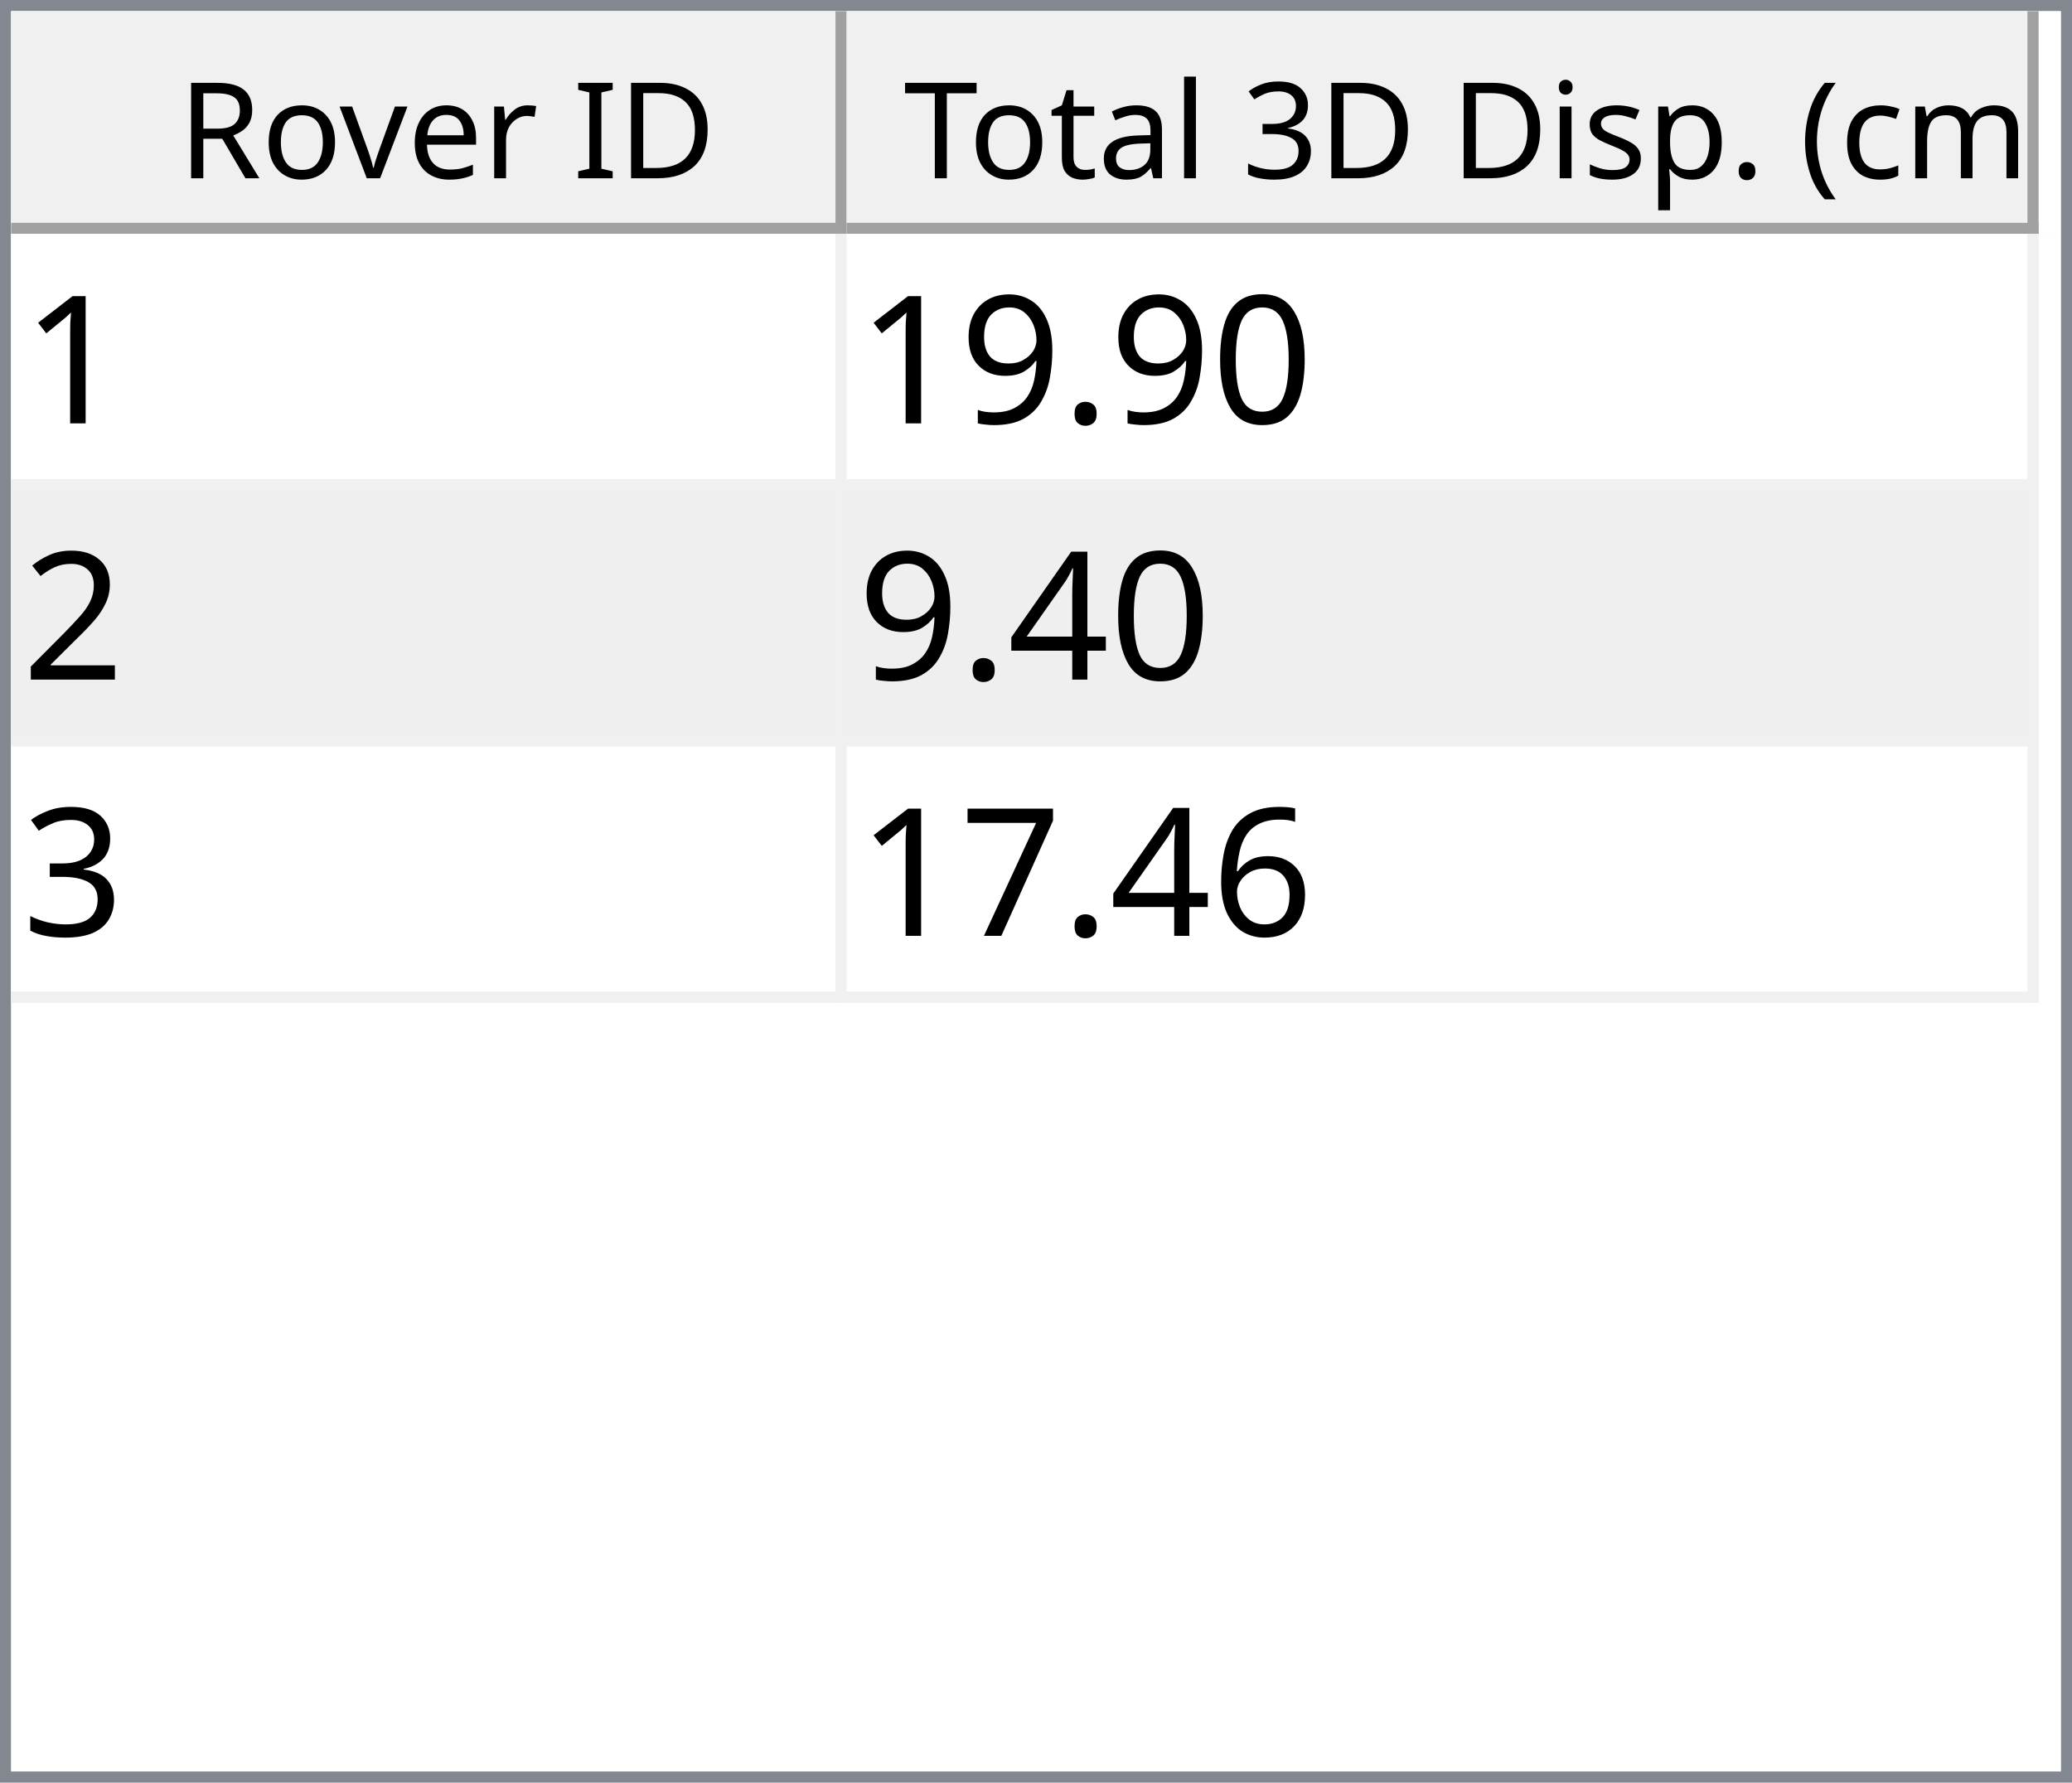
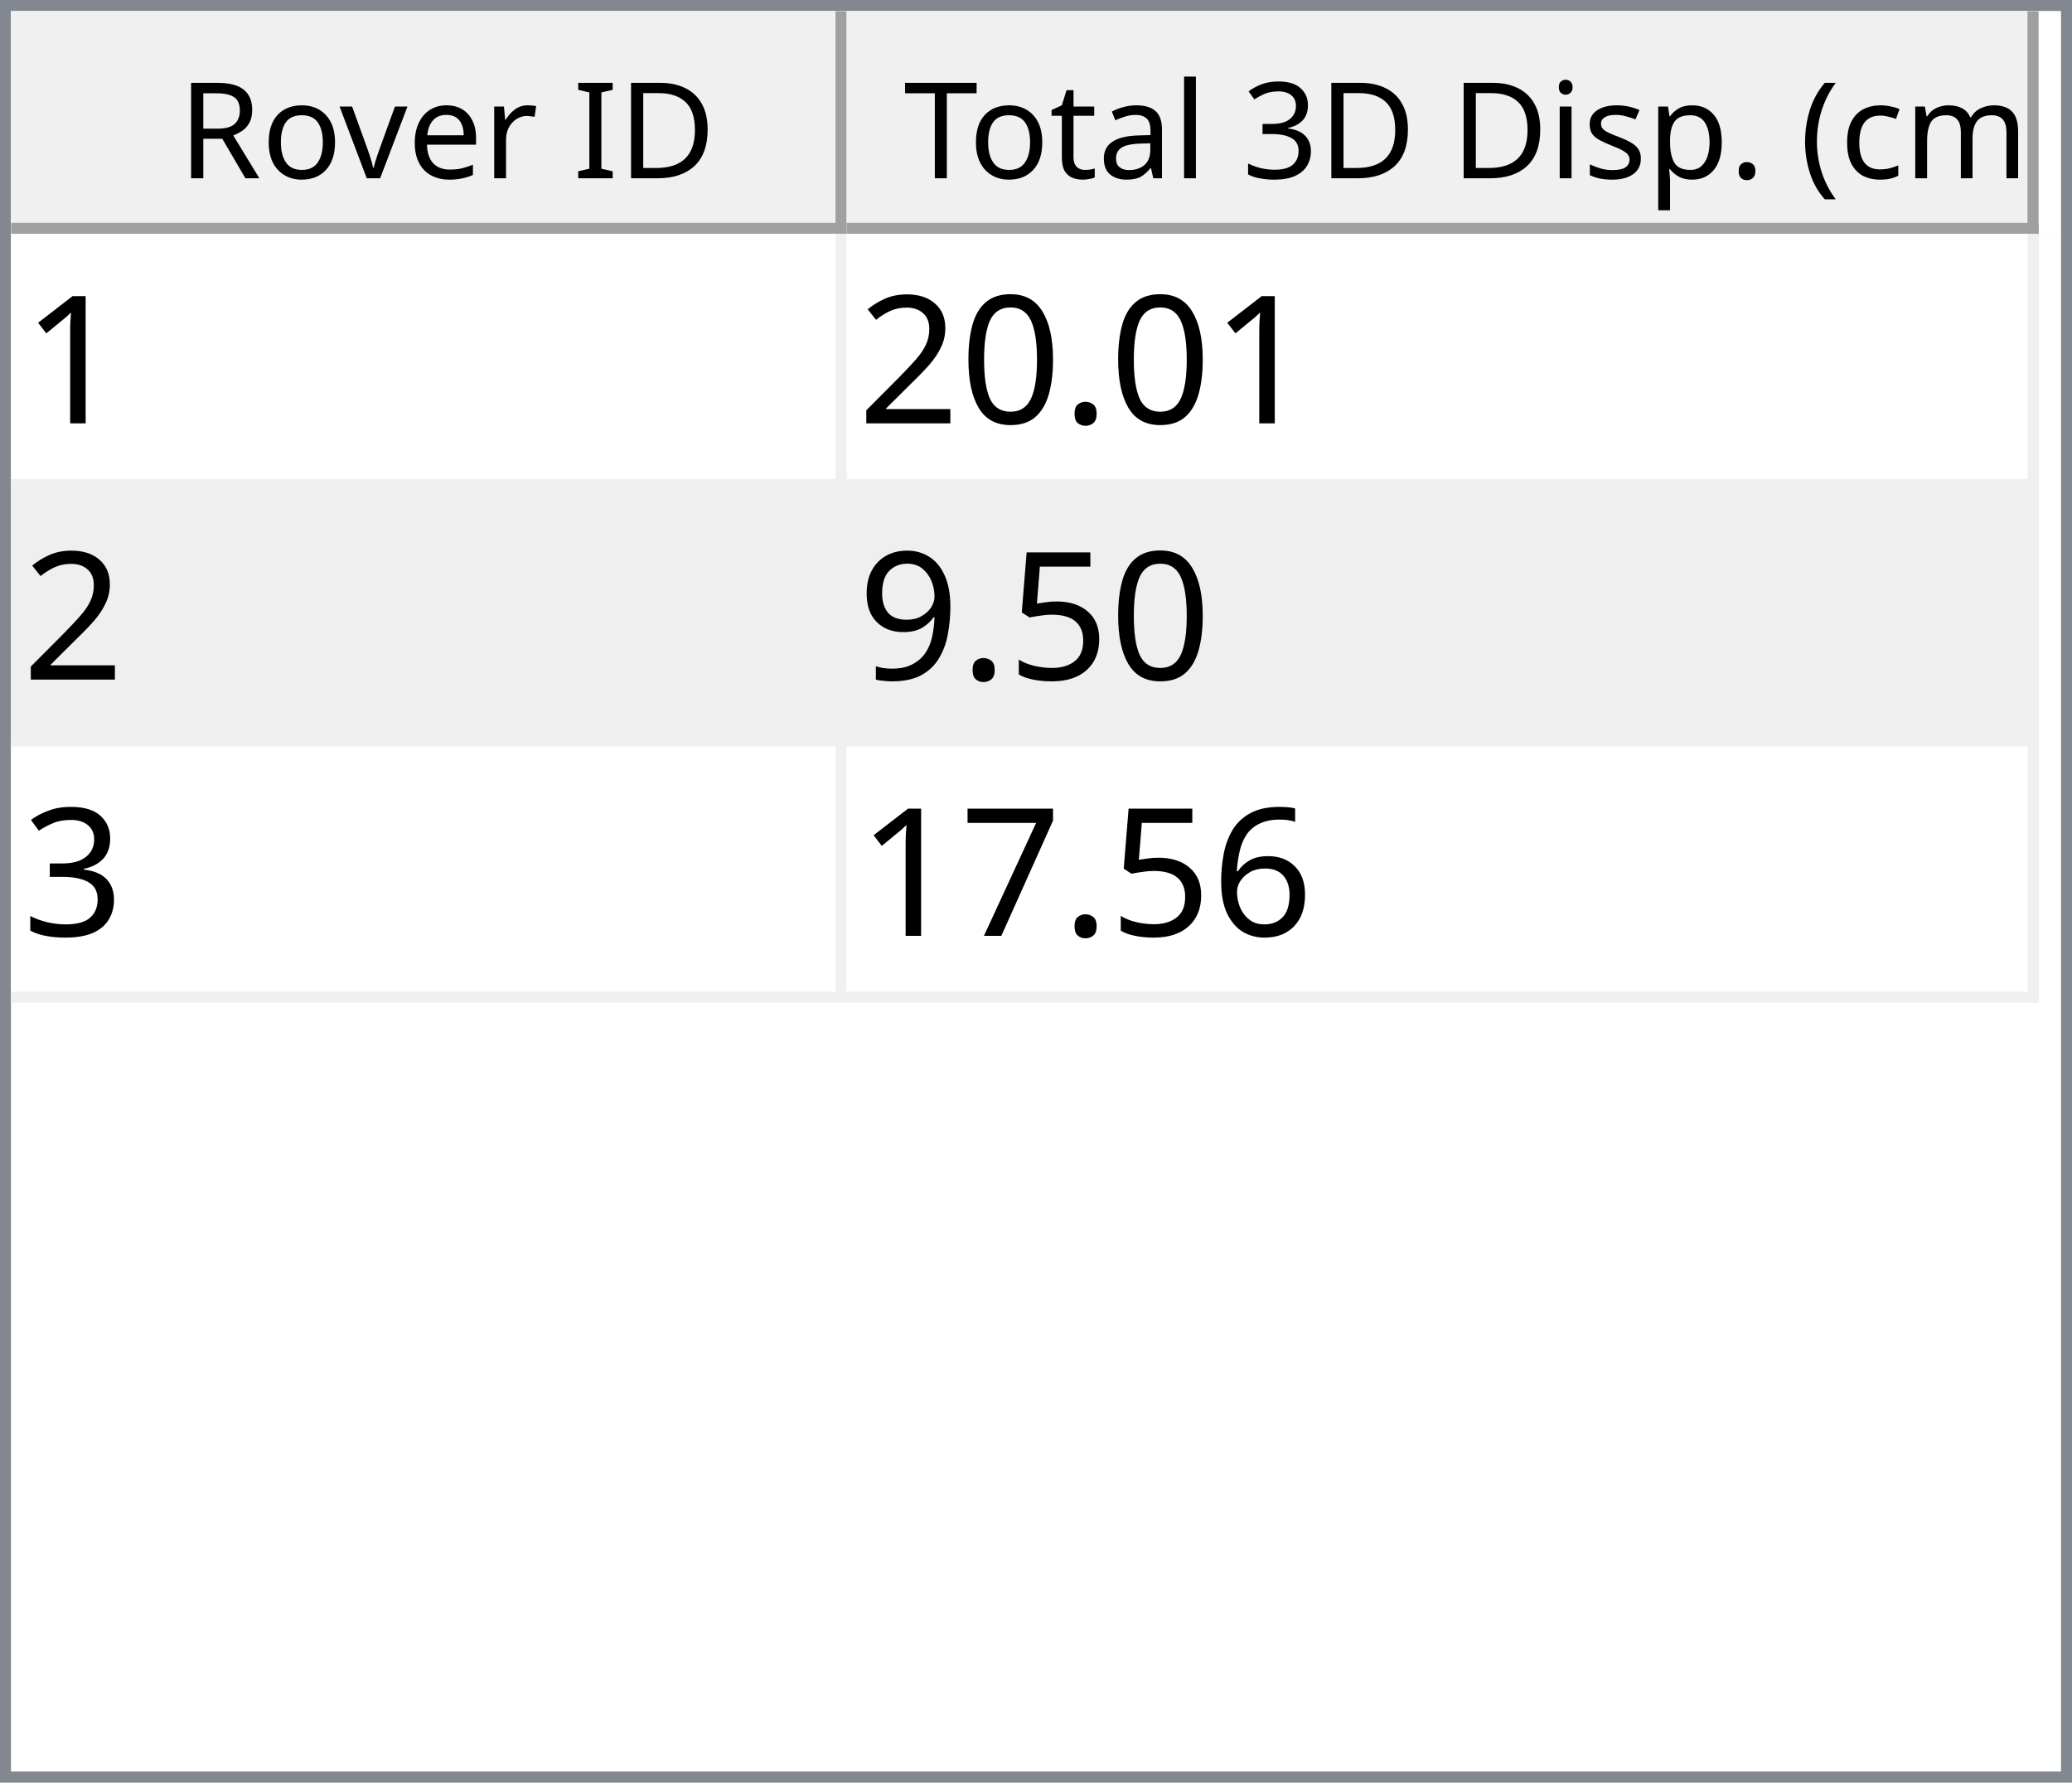
<svg xmlns="http://www.w3.org/2000/svg" style="fill-opacity:1; color-rendering:auto; color-interpolation:auto; text-rendering:auto; stroke:black; stroke-linecap:square; stroke-miterlimit:10; shape-rendering:auto; stroke-opacity:1; fill:black; stroke-dasharray:none; font-weight:normal; stroke-width:1; font-family:'Dialog'; font-style:normal; stroke-linejoin:miter; font-size:12px; stroke-dashoffset:0; image-rendering:auto;" width="186" height="160">
  <defs id="genericDefs" />
  <g>
    <defs id="defs1">
      <clipPath clipPathUnits="userSpaceOnUse" id="clipPath1">
        <path d="M0 0 L186 0 L186 160 L0 160 L0 0 Z" />
      </clipPath>
      <clipPath clipPathUnits="userSpaceOnUse" id="clipPath2">
        <path d="M0 0 L0 160 L186 160 L186 0 Z" />
      </clipPath>
      <clipPath clipPathUnits="userSpaceOnUse" id="clipPath3">
        <path d="M0 0 L0 20 L184 20 L184 0 Z" />
      </clipPath>
      <clipPath clipPathUnits="userSpaceOnUse" id="clipPath4">
        <path d="M0 0 L0 20 L75 20 L75 0 Z" />
      </clipPath>
      <clipPath clipPathUnits="userSpaceOnUse" id="clipPath5">
        <path d="M1 1 L1 19 L74 19 L74 1 Z" />
      </clipPath>
      <clipPath clipPathUnits="userSpaceOnUse" id="clipPath6">
        <path d="M0 0 L0 18 L73 18 L73 0 Z" />
      </clipPath>
      <clipPath clipPathUnits="userSpaceOnUse" id="clipPath7">
        <path d="M-0.5 -0.5 L-0.5 19.5 L74.5 19.5 L74.5 -0.5 Z" />
      </clipPath>
      <clipPath clipPathUnits="userSpaceOnUse" id="clipPath8">
        <path d="M0 0 L0 20 L107 20 L107 0 Z" />
      </clipPath>
      <clipPath clipPathUnits="userSpaceOnUse" id="clipPath9">
        <path d="M1 1 L1 19 L106 19 L106 1 Z" />
      </clipPath>
      <clipPath clipPathUnits="userSpaceOnUse" id="clipPath10">
        <path d="M0 0 L0 18 L105 18 L105 0 Z" />
      </clipPath>
      <clipPath clipPathUnits="userSpaceOnUse" id="clipPath11">
        <path d="M-0.5 -0.5 L-0.5 19.5 L106.5 19.5 L106.5 -0.5 Z" />
      </clipPath>
      <clipPath clipPathUnits="userSpaceOnUse" id="clipPath12">
        <path d="M0 0 L0 138 L184 138 L184 0 Z" />
      </clipPath>
      <clipPath clipPathUnits="userSpaceOnUse" id="clipPath13">
        <path d="M0 0 L0 69 L182 69 L182 0 Z" />
      </clipPath>
      <clipPath clipPathUnits="userSpaceOnUse" id="clipPath14">
        <path d="M-0.5 -0.5 L-0.5 68.5 L181.5 68.5 L181.5 -0.5 Z" />
      </clipPath>
      <clipPath clipPathUnits="userSpaceOnUse" id="clipPath15">
        <path d="M0 0 L0 22 L74 22 L74 0 Z" />
      </clipPath>
      <clipPath clipPathUnits="userSpaceOnUse" id="clipPath16">
        <path d="M0 0 L0 22 L106 22 L106 0 Z" />
      </clipPath>
      <font horiz-adv-x="64.551" id="font1">
        <font-face ascent="107.91" descent="25.098" units-per-em="100" style="font-style:normal; font-family:Segoe UI; font-weight:normal;" />
        <missing-glyph horiz-adv-x="64.551" d="M8.109 0 L8.109 68.266 L56.453 68.266 L56.453 0 L8.109 0 ZM15.328 7.234 L49.219 7.234 L49.219 61.031 L15.328 61.031 L15.328 7.234 Z" />
        <glyph unicode="D" horiz-adv-x="70.117" d="M9.188 0 L9.188 70.016 L28.516 70.016 Q65.531 70.016 65.531 35.891 Q65.531 19.672 55.25 9.836 Q44.969 0 27.734 0 L9.188 0 ZM17.391 62.594 L17.391 7.422 L27.828 7.422 Q41.609 7.422 49.273 14.797 Q56.938 22.172 56.938 35.688 Q56.938 62.594 28.328 62.594 L17.391 62.594 Z" />
        <glyph unicode="I" horiz-adv-x="26.611" d="M17.391 0 L9.188 0 L9.188 70.016 L17.391 70.016 L17.391 0 Z" />
        <glyph unicode=" " horiz-adv-x="27.393" d="" />
        <glyph unicode="r" horiz-adv-x="34.766" d="M34.188 41.891 Q32.078 43.5 28.125 43.5 Q23 43.5 19.555 38.672 Q16.109 33.844 16.109 25.484 L16.109 0 L8.109 0 L8.109 50 L16.109 50 L16.109 39.703 L16.312 39.703 Q18.016 44.969 21.531 47.922 Q25.047 50.875 29.391 50.875 Q32.516 50.875 34.188 50.203 L34.188 41.891 Z" />
        <glyph unicode="e" horiz-adv-x="52.295" d="M48.297 23 L12.984 23 Q13.188 14.656 17.484 10.109 Q21.781 5.562 29.297 5.562 Q37.75 5.562 44.828 11.141 L44.828 3.609 Q38.234 -1.172 27.391 -1.172 Q16.797 -1.172 10.742 5.641 Q4.688 12.453 4.688 24.812 Q4.688 36.469 11.305 43.82 Q17.922 51.172 27.734 51.172 Q37.547 51.172 42.922 44.828 Q48.297 38.484 48.297 27.203 L48.297 23 ZM40.094 29.781 Q40.047 36.719 36.75 40.578 Q33.453 44.438 27.594 44.438 Q21.922 44.438 17.969 40.383 Q14.016 36.328 13.094 29.781 L40.094 29.781 Z" />
        <glyph unicode="v" horiz-adv-x="47.9" d="M47.406 50 L27.484 0 L19.625 0 L0.688 50 L9.469 50 L22.172 13.672 Q23.578 9.672 23.922 6.688 L24.125 6.688 Q24.609 10.453 25.688 13.484 L38.969 50 L47.406 50 Z" />
        <glyph unicode="o" horiz-adv-x="58.594" d="M29 -1.172 Q17.922 -1.172 11.305 5.836 Q4.688 12.844 4.688 24.422 Q4.688 37.016 11.57 44.094 Q18.453 51.172 30.172 51.172 Q41.359 51.172 47.633 44.289 Q53.906 37.406 53.906 25.203 Q53.906 13.234 47.141 6.031 Q40.375 -1.172 29 -1.172 ZM29.594 44.438 Q21.875 44.438 17.383 39.188 Q12.891 33.938 12.891 24.703 Q12.891 15.828 17.43 10.695 Q21.969 5.562 29.594 5.562 Q37.359 5.562 41.531 10.594 Q45.703 15.625 45.703 24.906 Q45.703 34.281 41.531 39.359 Q37.359 44.438 29.594 44.438 Z" />
        <glyph unicode="R" horiz-adv-x="59.814" d="M59.375 0 L49.609 0 L37.891 19.625 Q36.281 22.359 34.766 24.289 Q33.25 26.219 31.664 27.438 Q30.078 28.656 28.25 29.219 Q26.422 29.781 24.125 29.781 L17.391 29.781 L17.391 0 L9.188 0 L9.188 70.016 L30.078 70.016 Q34.672 70.016 38.555 68.867 Q42.438 67.719 45.289 65.375 Q48.141 63.031 49.758 59.547 Q51.375 56.062 51.375 51.375 Q51.375 47.703 50.273 44.656 Q49.172 41.609 47.148 39.211 Q45.125 36.812 42.266 35.133 Q39.406 33.453 35.844 32.516 L35.844 32.328 Q37.594 31.547 38.891 30.547 Q40.188 29.547 41.359 28.18 Q42.531 26.812 43.68 25.078 Q44.828 23.344 46.234 21.047 L59.375 0 ZM17.391 62.594 L17.391 37.203 L28.516 37.203 Q31.594 37.203 34.203 38.133 Q36.812 39.062 38.719 40.797 Q40.625 42.531 41.703 45.047 Q42.781 47.562 42.781 50.688 Q42.781 56.297 39.141 59.445 Q35.5 62.594 28.609 62.594 L17.391 62.594 Z" />
        <glyph unicode=")" horiz-adv-x="30.176" d="M8.297 -15.922 L1.172 -15.922 Q16.406 2.344 16.406 26.812 Q16.406 51.469 1.078 70.016 L8.297 70.016 Q23.531 52.156 23.531 26.703 Q23.531 1.375 8.297 -15.922 Z" />
        <glyph unicode="m" horiz-adv-x="86.133" d="M79.109 0 L71.094 0 L71.094 28.719 Q71.094 37.016 68.531 40.727 Q65.969 44.438 59.906 44.438 Q54.781 44.438 51.195 39.75 Q47.609 35.062 47.609 28.516 L47.609 0 L39.594 0 L39.594 29.688 Q39.594 44.438 28.219 44.438 Q22.953 44.438 19.531 40.016 Q16.109 35.594 16.109 28.516 L16.109 0 L8.109 0 L8.109 50 L16.109 50 L16.109 42.094 L16.312 42.094 Q21.625 51.172 31.844 51.172 Q36.969 51.172 40.773 48.312 Q44.578 45.453 46 40.828 Q51.562 51.172 62.594 51.172 Q79.109 51.172 79.109 30.812 L79.109 0 Z" />
        <glyph unicode="c" horiz-adv-x="46.191" d="M42.188 2.297 Q36.422 -1.172 28.516 -1.172 Q17.828 -1.172 11.258 5.789 Q4.688 12.75 4.688 23.828 Q4.688 36.188 11.766 43.68 Q18.844 51.172 30.672 51.172 Q37.25 51.172 42.281 48.734 L42.281 40.531 Q36.719 44.438 30.375 44.438 Q22.703 44.438 17.797 38.945 Q12.891 33.453 12.891 24.516 Q12.891 15.719 17.508 10.641 Q22.125 5.562 29.891 5.562 Q36.422 5.562 42.188 9.906 L42.188 2.297 Z" />
        <glyph unicode="(" horiz-adv-x="30.176" d="M29.109 -15.922 L21.969 -15.922 Q6.844 1.375 6.844 26.703 Q6.844 52.156 21.969 70.016 L29.203 70.016 Q13.875 51.469 13.875 26.812 Q13.875 2.344 29.109 -15.922 Z" />
        <glyph unicode="." horiz-adv-x="21.68" d="M10.891 -1.078 Q8.641 -1.078 7.055 0.539 Q5.469 2.156 5.469 4.391 Q5.469 6.641 7.055 8.273 Q8.641 9.906 10.891 9.906 Q13.188 9.906 14.797 8.273 Q16.406 6.641 16.406 4.391 Q16.406 2.156 14.797 0.539 Q13.188 -1.078 10.891 -1.078 Z" />
        <glyph unicode="p" horiz-adv-x="58.789" d="M16.312 7.234 L16.109 7.234 L16.109 -23 L8.109 -23 L8.109 50 L16.109 50 L16.109 41.219 L16.312 41.219 Q22.219 51.172 33.594 51.172 Q43.266 51.172 48.688 44.461 Q54.109 37.75 54.109 26.469 Q54.109 13.922 48 6.375 Q41.891 -1.172 31.297 -1.172 Q21.578 -1.172 16.312 7.234 ZM16.109 27.391 L16.109 20.406 Q16.109 14.203 20.141 9.883 Q24.172 5.562 30.375 5.562 Q37.641 5.562 41.773 11.133 Q45.906 16.703 45.906 26.609 Q45.906 34.969 42.047 39.703 Q38.188 44.438 31.594 44.438 Q24.609 44.438 20.359 39.578 Q16.109 34.719 16.109 27.391 Z" />
        <glyph unicode="s" horiz-adv-x="42.432" d="M5.078 1.812 L5.078 10.406 Q11.625 5.562 19.484 5.562 Q30.031 5.562 30.031 12.594 Q30.031 14.594 29.125 15.992 Q28.219 17.391 26.68 18.461 Q25.141 19.531 23.07 20.383 Q21 21.234 18.609 22.172 Q15.281 23.484 12.766 24.828 Q10.25 26.172 8.57 27.859 Q6.891 29.547 6.031 31.695 Q5.172 33.844 5.172 36.719 Q5.172 40.234 6.789 42.945 Q8.406 45.656 11.086 47.484 Q13.766 49.312 17.211 50.242 Q20.656 51.172 24.312 51.172 Q30.812 51.172 35.938 48.922 L35.938 40.828 Q30.422 44.438 23.25 44.438 Q21 44.438 19.195 43.922 Q17.391 43.406 16.094 42.477 Q14.797 41.547 14.086 40.258 Q13.375 38.969 13.375 37.406 Q13.375 35.453 14.086 34.133 Q14.797 32.812 16.164 31.789 Q17.531 30.766 19.484 29.938 Q21.438 29.109 23.922 28.125 Q27.25 26.859 29.883 25.516 Q32.516 24.172 34.375 22.484 Q36.234 20.797 37.234 18.602 Q38.234 16.406 38.234 13.375 Q38.234 9.672 36.602 6.938 Q34.969 4.203 32.234 2.398 Q29.5 0.594 25.93 -0.289 Q22.359 -1.172 18.453 -1.172 Q10.75 -1.172 5.078 1.812 Z" />
        <glyph unicode="i" horiz-adv-x="24.219" d="M12.203 62.703 Q10.062 62.703 8.547 64.164 Q7.031 65.625 7.031 67.875 Q7.031 70.125 8.547 71.609 Q10.062 73.094 12.203 73.094 Q14.406 73.094 15.945 71.609 Q17.484 70.125 17.484 67.875 Q17.484 65.719 15.945 64.211 Q14.406 62.703 12.203 62.703 ZM16.109 0 L8.109 0 L8.109 50 L16.109 50 L16.109 0 Z" />
        <glyph unicode="3" horiz-adv-x="53.906" d="M46.531 19.828 Q46.531 15.094 44.75 11.211 Q42.969 7.328 39.719 4.57 Q36.469 1.812 31.93 0.297 Q27.391 -1.219 21.922 -1.219 Q11.922 -1.219 6 2.594 L6 11.188 Q13.094 5.609 22.219 5.609 Q25.875 5.609 28.828 6.539 Q31.781 7.469 33.906 9.227 Q36.031 10.984 37.18 13.477 Q38.328 15.969 38.328 19.094 Q38.328 32.812 18.797 32.812 L12.984 32.812 L12.984 39.594 L18.5 39.594 Q35.797 39.594 35.797 52.484 Q35.797 64.406 22.609 64.406 Q15.188 64.406 8.688 59.422 L8.688 67.188 Q15.375 71.188 24.609 71.188 Q29 71.188 32.57 69.969 Q36.141 68.75 38.68 66.555 Q41.219 64.359 42.609 61.281 Q44 58.203 44 54.5 Q44 40.672 30.031 36.719 L30.031 36.531 Q33.594 36.141 36.625 34.797 Q39.656 33.453 41.852 31.305 Q44.047 29.156 45.289 26.25 Q46.531 23.344 46.531 19.828 Z" />
        <glyph unicode="l" horiz-adv-x="24.219" d="M16.109 0 L8.109 0 L8.109 74.031 L16.109 74.031 L16.109 0 Z" />
        <glyph unicode="a" horiz-adv-x="50.879" d="M43.891 0 L35.891 0 L35.891 7.812 L35.688 7.812 Q30.469 -1.172 20.312 -1.172 Q12.844 -1.172 8.617 2.781 Q4.391 6.734 4.391 13.281 Q4.391 27.297 20.906 29.594 L35.891 31.688 Q35.891 44.438 25.594 44.438 Q16.547 44.438 9.281 38.281 L9.281 46.484 Q16.656 51.172 26.266 51.172 Q43.891 51.172 43.891 32.516 L43.891 0 ZM35.891 25.297 L23.828 23.641 Q18.266 22.859 15.43 20.875 Q12.594 18.891 12.594 13.875 Q12.594 10.203 15.211 7.883 Q17.828 5.562 22.172 5.562 Q28.125 5.562 32.008 9.742 Q35.891 13.922 35.891 20.312 L35.891 25.297 Z" />
        <glyph unicode="t" horiz-adv-x="33.887" d="M31.297 0.484 Q28.469 -1.078 23.828 -1.078 Q10.688 -1.078 10.688 13.578 L10.688 43.172 L2.094 43.172 L2.094 50 L10.688 50 L10.688 62.203 L18.703 64.797 L18.703 50 L31.297 50 L31.297 43.172 L18.703 43.172 L18.703 14.984 Q18.703 9.969 20.414 7.82 Q22.125 5.672 26.078 5.672 Q29.109 5.672 31.297 7.328 L31.297 0.484 Z" />
        <glyph unicode="T" horiz-adv-x="52.393" d="M50.594 62.594 L30.375 62.594 L30.375 0 L22.172 0 L22.172 62.594 L2 62.594 L2 70.016 L50.594 70.016 L50.594 62.594 Z" />
      </font>
      <font horiz-adv-x="75.0" id="font2">
        <font-face ascent="100.537" descent="21.973" units-per-em="100" style="font-style:normal; font-family:sans-serif; font-weight:normal;" />
        <missing-glyph horiz-adv-x="75.0" d="M12.5 0 L12.5 62.5 L62.5 62.5 L62.5 0 L12.5 0 ZM14.062 1.562 L60.938 1.562 L60.938 60.938 L14.062 60.938 L14.062 1.562 Z" />
        <glyph unicode="1" horiz-adv-x="55.615" d="M37.25 0 L28.469 0 L28.469 56 Q25.297 52.984 20.141 49.953 Q14.984 46.922 10.891 45.406 L10.891 53.906 Q18.266 57.375 23.781 62.305 Q29.297 67.234 31.594 71.875 L37.25 71.875 L37.25 0 Z" />
+         <glyph unicode="." horiz-adv-x="27.783" d="M9.078 0 L9.078 10.016 L19.094 10.016 L19.094 0 L9.078 0 Z" />
        <glyph unicode="0" horiz-adv-x="55.615" d="M4.156 35.297 Q4.156 48 6.766 55.742 Q9.375 63.484 14.523 67.68 Q19.672 71.875 27.484 71.875 Q33.25 71.875 37.594 69.555 Q41.938 67.234 44.773 62.867 Q47.609 58.5 49.219 52.227 Q50.828 45.953 50.828 35.297 Q50.828 22.703 48.242 14.969 Q45.656 7.234 40.508 3.008 Q35.359 -1.219 27.484 -1.219 Q17.141 -1.219 11.234 6.203 Q4.156 15.141 4.156 35.297 ZM13.188 35.297 Q13.188 17.672 17.312 11.836 Q21.438 6 27.484 6 Q33.547 6 37.672 11.859 Q41.797 17.719 41.797 35.297 Q41.797 52.984 37.672 58.789 Q33.547 64.594 27.391 64.594 Q21.344 64.594 17.719 59.469 Q13.188 52.938 13.188 35.297 Z" />
-         <glyph unicode="." horiz-adv-x="27.783" d="M9.078 0 L9.078 10.016 L19.094 10.016 L19.094 0 L9.078 0 Z" />
+         <glyph unicode="2" horiz-adv-x="55.615" d="M50.344 8.453 L50.344 0 L3.031 0 Q2.938 3.172 4.047 6.109 Q5.859 10.938 9.836 15.625 Q13.812 20.312 21.344 26.469 Q33.016 36.031 37.117 41.625 Q41.219 47.219 41.219 52.203 Q41.219 57.422 37.477 61.008 Q33.734 64.594 27.734 64.594 Q21.391 64.594 17.578 60.789 Q13.766 56.984 13.719 50.25 L4.688 51.172 Q5.609 61.281 11.664 66.578 Q17.719 71.875 27.938 71.875 Q38.234 71.875 44.242 66.164 Q50.25 60.453 50.25 52 Q50.25 47.703 48.492 43.555 Q46.734 39.406 42.656 34.812 Q38.578 30.219 29.109 22.219 Q21.188 15.578 18.945 13.211 Q16.703 10.844 15.234 8.453 L50.344 8.453 Z" />
+         <glyph unicode="5" horiz-adv-x="55.615" d="M4.156 18.75 L13.375 19.531 Q14.406 12.797 18.141 9.398 Q21.875 6 27.156 6 Q33.5 6 37.891 10.789 Q42.281 15.578 42.281 23.484 Q42.281 31 38.062 35.352 Q33.844 39.703 27 39.703 Q22.75 39.703 19.336 37.773 Q15.922 35.844 13.969 32.766 L5.719 33.844 L12.641 70.609 L48.25 70.609 L48.25 62.203 L19.672 62.203 L15.828 42.969 Q22.266 47.469 29.344 47.469 Q38.719 47.469 45.164 40.969 Q51.609 34.469 51.609 24.266 Q51.609 14.547 45.953 7.469 Q39.062 -1.219 27.156 -1.219 Q17.391 -1.219 11.211 4.25 Q5.031 9.719 4.156 18.75 Z" />
        <glyph unicode="9" horiz-adv-x="55.615" d="M5.469 16.547 L13.922 17.328 Q14.984 11.375 18.016 8.688 Q21.047 6 25.781 6 Q29.828 6 32.883 7.859 Q35.938 9.719 37.891 12.82 Q39.844 15.922 41.164 21.195 Q42.484 26.469 42.484 31.938 Q42.484 32.516 42.438 33.688 Q39.797 29.5 35.234 26.883 Q30.672 24.266 25.344 24.266 Q16.453 24.266 10.305 30.711 Q4.156 37.156 4.156 47.703 Q4.156 58.594 10.578 65.234 Q17 71.875 26.656 71.875 Q33.641 71.875 39.43 68.117 Q45.219 64.359 48.219 57.398 Q51.219 50.438 51.219 37.25 Q51.219 23.531 48.242 15.406 Q45.266 7.281 39.383 3.031 Q33.5 -1.219 25.594 -1.219 Q17.188 -1.219 11.867 3.445 Q6.547 8.109 5.469 16.547 ZM41.453 48.141 Q41.453 55.719 37.43 60.156 Q33.406 64.594 27.734 64.594 Q21.875 64.594 17.531 59.812 Q13.188 55.031 13.188 47.406 Q13.188 40.578 17.312 36.305 Q21.438 32.031 27.484 32.031 Q33.594 32.031 37.523 36.305 Q41.453 40.578 41.453 48.141 Z" />
-         <glyph unicode="2" horiz-adv-x="55.615" d="M50.344 8.453 L50.344 0 L3.031 0 Q2.938 3.172 4.047 6.109 Q5.859 10.938 9.836 15.625 Q13.812 20.312 21.344 26.469 Q33.016 36.031 37.117 41.625 Q41.219 47.219 41.219 52.203 Q41.219 57.422 37.477 61.008 Q33.734 64.594 27.734 64.594 Q21.391 64.594 17.578 60.789 Q13.766 56.984 13.719 50.25 L4.688 51.172 Q5.609 61.281 11.664 66.578 Q17.719 71.875 27.938 71.875 Q38.234 71.875 44.242 66.164 Q50.25 60.453 50.25 52 Q50.25 47.703 48.492 43.555 Q46.734 39.406 42.656 34.812 Q38.578 30.219 29.109 22.219 Q21.188 15.578 18.945 13.211 Q16.703 10.844 15.234 8.453 L50.344 8.453 Z" />
-         <glyph unicode="4" horiz-adv-x="55.615" d="M32.328 0 L32.328 17.141 L1.266 17.141 L1.266 25.203 L33.938 71.578 L41.109 71.578 L41.109 25.203 L50.781 25.203 L50.781 17.141 L41.109 17.141 L41.109 0 L32.328 0 ZM32.328 25.203 L32.328 57.469 L9.906 25.203 L32.328 25.203 Z" />
        <glyph unicode="3" horiz-adv-x="55.615" d="M4.203 18.891 L12.984 20.062 Q14.5 12.594 18.141 9.297 Q21.781 6 27 6 Q33.203 6 37.477 10.297 Q41.75 14.594 41.75 20.953 Q41.75 27 37.797 30.93 Q33.844 34.859 27.734 34.859 Q25.25 34.859 21.531 33.891 L22.516 41.609 Q23.391 41.5 23.922 41.5 Q29.547 41.5 34.039 44.43 Q38.531 47.359 38.531 53.469 Q38.531 58.297 35.258 61.477 Q31.984 64.656 26.812 64.656 Q21.688 64.656 18.266 61.43 Q14.844 58.203 13.875 51.766 L5.078 53.328 Q6.688 62.156 12.398 67.016 Q18.109 71.875 26.609 71.875 Q32.469 71.875 37.398 69.359 Q42.328 66.844 44.945 62.5 Q47.562 58.156 47.562 53.266 Q47.562 48.641 45.07 44.828 Q42.578 41.016 37.703 38.766 Q44.047 37.312 47.562 32.695 Q51.078 28.078 51.078 21.141 Q51.078 11.766 44.242 5.25 Q37.406 -1.266 26.953 -1.266 Q17.531 -1.266 11.305 4.352 Q5.078 9.969 4.203 18.891 Z" />
        <glyph unicode="6" horiz-adv-x="55.615" d="M49.75 54.047 L41.016 53.375 Q39.844 58.547 37.703 60.891 Q34.125 64.656 28.906 64.656 Q24.703 64.656 21.531 62.312 Q17.391 59.281 14.992 53.469 Q12.594 47.656 12.5 36.922 Q15.672 41.75 20.266 44.094 Q24.859 46.438 29.891 46.438 Q38.672 46.438 44.852 39.969 Q51.031 33.5 51.031 23.25 Q51.031 16.5 48.125 10.719 Q45.219 4.938 40.141 1.859 Q35.062 -1.219 28.609 -1.219 Q17.625 -1.219 10.695 6.859 Q3.766 14.938 3.766 33.5 Q3.766 54.25 11.422 63.672 Q18.109 71.875 29.438 71.875 Q37.891 71.875 43.289 67.141 Q48.688 62.406 49.75 54.047 ZM13.875 23.188 Q13.875 18.656 15.797 14.508 Q17.719 10.359 21.188 8.18 Q24.656 6 28.469 6 Q34.031 6 38.039 10.492 Q42.047 14.984 42.047 22.703 Q42.047 30.125 38.086 34.398 Q34.125 38.672 28.125 38.672 Q22.172 38.672 18.023 34.398 Q13.875 30.125 13.875 23.188 Z" />
        <glyph unicode="7" horiz-adv-x="55.615" d="M4.734 62.203 L4.734 70.656 L51.078 70.656 L51.078 63.812 Q44.234 56.547 37.523 44.484 Q30.812 32.422 27.156 19.672 Q24.516 10.688 23.781 0 L14.75 0 Q14.891 8.453 18.062 20.414 Q21.234 32.375 27.172 43.484 Q33.109 54.594 39.797 62.203 L4.734 62.203 Z" />
      </font>
    </defs>
    <g style="fill:white; stroke:white;">
      <rect x="0" y="0" width="186" style="clip-path:url(#clipPath1); stroke:none;" height="160" />
    </g>
    <g style="fill:white; text-rendering:optimizeSpeed; color-rendering:optimizeSpeed; image-rendering:optimizeSpeed; shape-rendering:crispEdges; stroke:white; color-interpolation:sRGB;">
      <rect x="0" width="186" height="160" y="0" style="stroke:none;" />
      <path style="stroke:none;" d="M0 160 L186 160 L186 0 L0 0 Z" />
    </g>
    <g style="fill:rgb(240,240,240); font-family:'Segoe UI'; stroke:rgb(240,240,240);">
      <rect x="0" y="0" width="186" style="clip-path:url(#clipPath2); stroke:none;" height="160" />
    </g>
    <g style="fill:rgb(130,135,144); font-family:'Segoe UI'; stroke:rgb(130,135,144);">
      <path d="M0 0 L186 0 L186 160 L0 160 L0 0 ZM1 1 L185 1 L185 159 L1 159 L1 1 Z" style="fill-rule:evenodd; clip-path:url(#clipPath2); stroke:none;" />
    </g>
    <g style="fill:white; font-family:'Segoe UI'; stroke:white;" transform="translate(1,1)">
      <rect x="0" y="0" width="184" style="clip-path:url(#clipPath3); stroke:none;" height="20" />
    </g>
    <g style="fill:rgb(240,240,240); font-family:'Segoe UI'; stroke:rgb(240,240,240);" transform="translate(1,1)">
      <rect x="0" y="0" width="75" style="clip-path:url(#clipPath4); stroke:none;" height="20" />
    </g>
    <g style="font-family:'Segoe UI';" transform="translate(2,2)">
      <text x="14" xml:space="preserve" y="14" style="clip-path:url(#clipPath6); stroke:none;">Rover ID</text>
    </g>
    <g style="fill:rgb(160,160,160); font-family:'Segoe UI'; stroke:rgb(160,160,160); stroke-linejoin:bevel;" transform="translate(1.5,1.5)">
      <line x1="74" x2="74" y1="0" style="fill:none; clip-path:url(#clipPath7);" y2="19" />
    </g>
    <g style="fill:rgb(160,160,160); font-family:'Segoe UI'; stroke:rgb(160,160,160); stroke-linejoin:bevel;" transform="matrix(1,0,0,1,1,1) translate(0.5,0.5)">
      <line x1="0" x2="74" y1="19" style="fill:none; clip-path:url(#clipPath7);" y2="19" />
    </g>
    <g style="fill:rgb(240,240,240); font-family:'Segoe UI'; stroke:rgb(240,240,240);" transform="translate(76,1)">
      <rect x="0" y="0" width="107" style="clip-path:url(#clipPath8); stroke:none;" height="20" />
    </g>
    <g style="font-family:'Segoe UI';" transform="translate(77,2)">
      <text x="1" xml:space="preserve" y="14" style="clip-path:url(#clipPath10); stroke:none;"> Total 3D Disp. (cm)</text>
    </g>
    <g style="fill:rgb(160,160,160); font-family:'Segoe UI'; stroke:rgb(160,160,160); stroke-linejoin:bevel;" transform="translate(76.5,1.5)">
      <line x1="106" x2="106" y1="0" style="fill:none; clip-path:url(#clipPath11);" y2="19" />
    </g>
    <g style="fill:rgb(160,160,160); font-family:'Segoe UI'; stroke:rgb(160,160,160); stroke-linejoin:bevel;" transform="matrix(1,0,0,1,76,1) translate(0.5,0.5)">
      <line x1="0" x2="106" y1="19" style="fill:none; clip-path:url(#clipPath11);" y2="19" />
    </g>
    <g style="fill:white; font-family:'Segoe UI'; stroke:white;" transform="translate(1,21)">
      <rect x="0" y="0" width="184" style="clip-path:url(#clipPath12); stroke:none;" height="138" />
    </g>
    <g style="fill:rgb(240,240,240); font-size:16px; font-family:sans-serif; stroke:rgb(240,240,240);" transform="translate(1,21)">
      <rect x="0" y="0" width="182" style="clip-path:url(#clipPath13); stroke:none;" height="69" />
      <line transform="translate(0.5,0.5)" x1="0" x2="181" y1="22" style="clip-path:url(#clipPath14); fill:none; stroke-linejoin:bevel;" y2="22" />
    </g>
    <g transform="matrix(1,0,0,1,1,21) translate(0.5,0.5)" style="fill:rgb(240,240,240); font-size:16px; font-family:sans-serif; stroke:rgb(240,240,240); stroke-linejoin:bevel;">
      <line x1="0" x2="181" y1="45" style="fill:none; clip-path:url(#clipPath14);" y2="45" />
    </g>
    <g transform="matrix(1,0,0,1,1,21) translate(0.5,0.5)" style="fill:rgb(240,240,240); font-size:16px; font-family:sans-serif; stroke:rgb(240,240,240); stroke-linejoin:bevel;">
      <line x1="0" x2="181" y1="68" style="fill:none; clip-path:url(#clipPath14);" y2="68" />
    </g>
    <g transform="matrix(1,0,0,1,1,21) translate(0.5,0.5)" style="fill:rgb(240,240,240); font-size:16px; font-family:sans-serif; stroke:rgb(240,240,240); stroke-linejoin:bevel;">
      <line x1="74" x2="74" y1="0" style="fill:none; clip-path:url(#clipPath14);" y2="68" />
    </g>
    <g transform="matrix(1,0,0,1,1,21) translate(0.5,0.5)" style="fill:rgb(240,240,240); font-size:16px; font-family:sans-serif; stroke:rgb(240,240,240); stroke-linejoin:bevel;">
      <line x1="181" x2="181" y1="0" style="fill:none; clip-path:url(#clipPath14);" y2="68" />
    </g>
    <g style="fill:white; font-size:16px; font-family:sans-serif; stroke:white;" transform="matrix(1,0,0,1,1,21)">
      <rect x="0" y="0" width="74" style="clip-path:url(#clipPath15); stroke:none;" height="22" />
      <text x="1" y="17" style="fill:black; clip-path:url(#clipPath15); stroke:none;" xml:space="preserve">1</text>
    </g>
    <g style="fill:white; font-size:16px; font-family:sans-serif; stroke:white;" transform="matrix(1,0,0,1,1,21) translate(75,0)">
      <rect x="0" y="0" width="106" style="clip-path:url(#clipPath16); stroke:none;" height="22" />
-       <text x="1" y="17" style="fill:black; clip-path:url(#clipPath16); stroke:none;" xml:space="preserve">19.90</text>
+       <text x="1" y="17" style="fill:black; clip-path:url(#clipPath16); stroke:none;" xml:space="preserve">20.01</text>
    </g>
    <g style="fill:rgb(239,239,239); font-size:16px; font-family:sans-serif; stroke:rgb(239,239,239);" transform="matrix(1,0,0,1,1,21) translate(0,23)">
      <rect x="0" y="0" width="74" style="clip-path:url(#clipPath15); stroke:none;" height="22" />
      <text x="1" y="17" style="fill:black; clip-path:url(#clipPath15); stroke:none;" xml:space="preserve">2</text>
    </g>
    <g style="fill:rgb(239,239,239); font-size:16px; font-family:sans-serif; stroke:rgb(239,239,239);" transform="matrix(1,0,0,1,1,21) translate(75,23)">
      <rect x="0" y="0" width="106" style="clip-path:url(#clipPath16); stroke:none;" height="22" />
-       <text x="1" y="17" style="fill:black; clip-path:url(#clipPath16); stroke:none;" xml:space="preserve">9.40</text>
+       <text x="1" y="17" style="fill:black; clip-path:url(#clipPath16); stroke:none;" xml:space="preserve">9.50</text>
    </g>
    <g style="fill:white; font-size:16px; font-family:sans-serif; stroke:white;" transform="matrix(1,0,0,1,1,21) translate(0,46)">
      <rect x="0" y="0" width="74" style="clip-path:url(#clipPath15); stroke:none;" height="22" />
      <text x="1" y="17" style="fill:black; clip-path:url(#clipPath15); stroke:none;" xml:space="preserve">3</text>
    </g>
    <g style="fill:white; font-size:16px; font-family:sans-serif; stroke:white;" transform="matrix(1,0,0,1,1,21) translate(75,46)">
      <rect x="0" y="0" width="106" style="clip-path:url(#clipPath16); stroke:none;" height="22" />
-       <text x="1" y="17" style="fill:black; clip-path:url(#clipPath16); stroke:none;" xml:space="preserve">17.46</text>
+       <text x="1" y="17" style="fill:black; clip-path:url(#clipPath16); stroke:none;" xml:space="preserve">17.56</text>
    </g>
  </g>
</svg>
